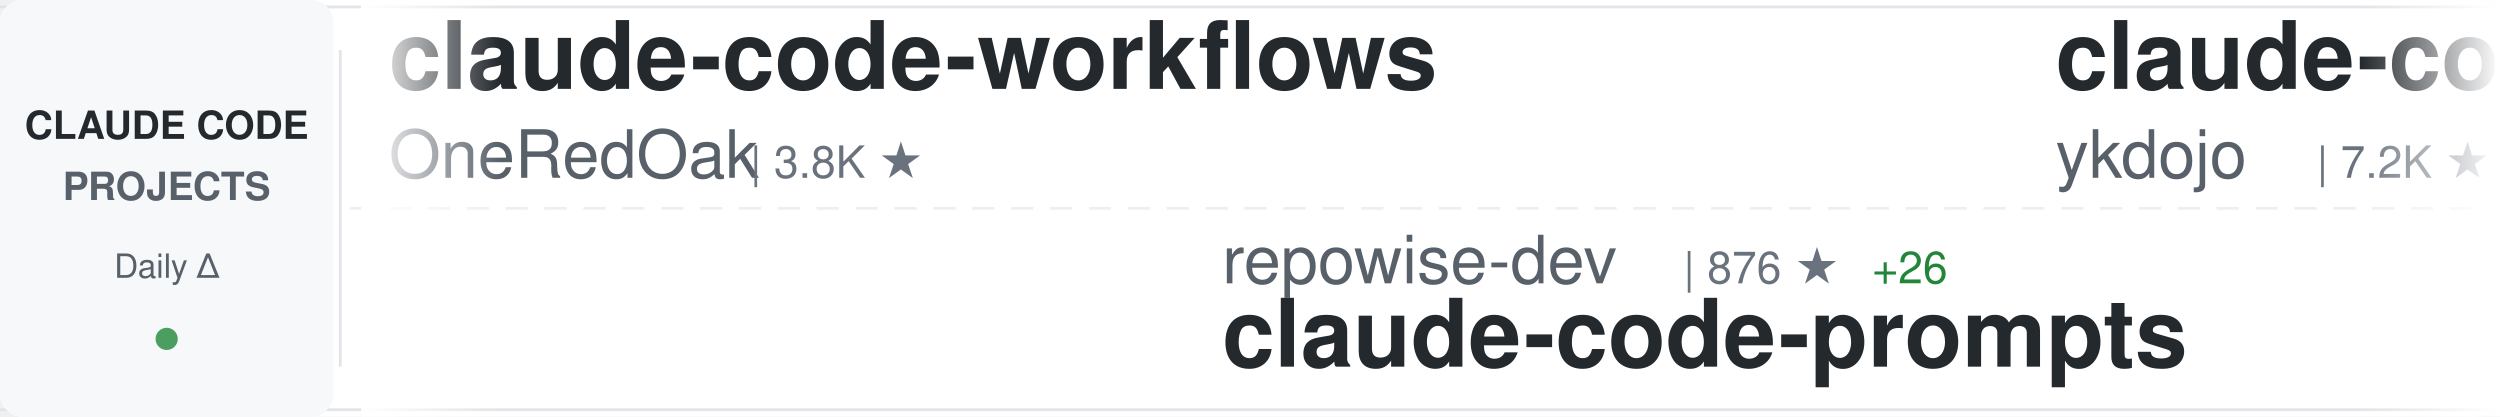
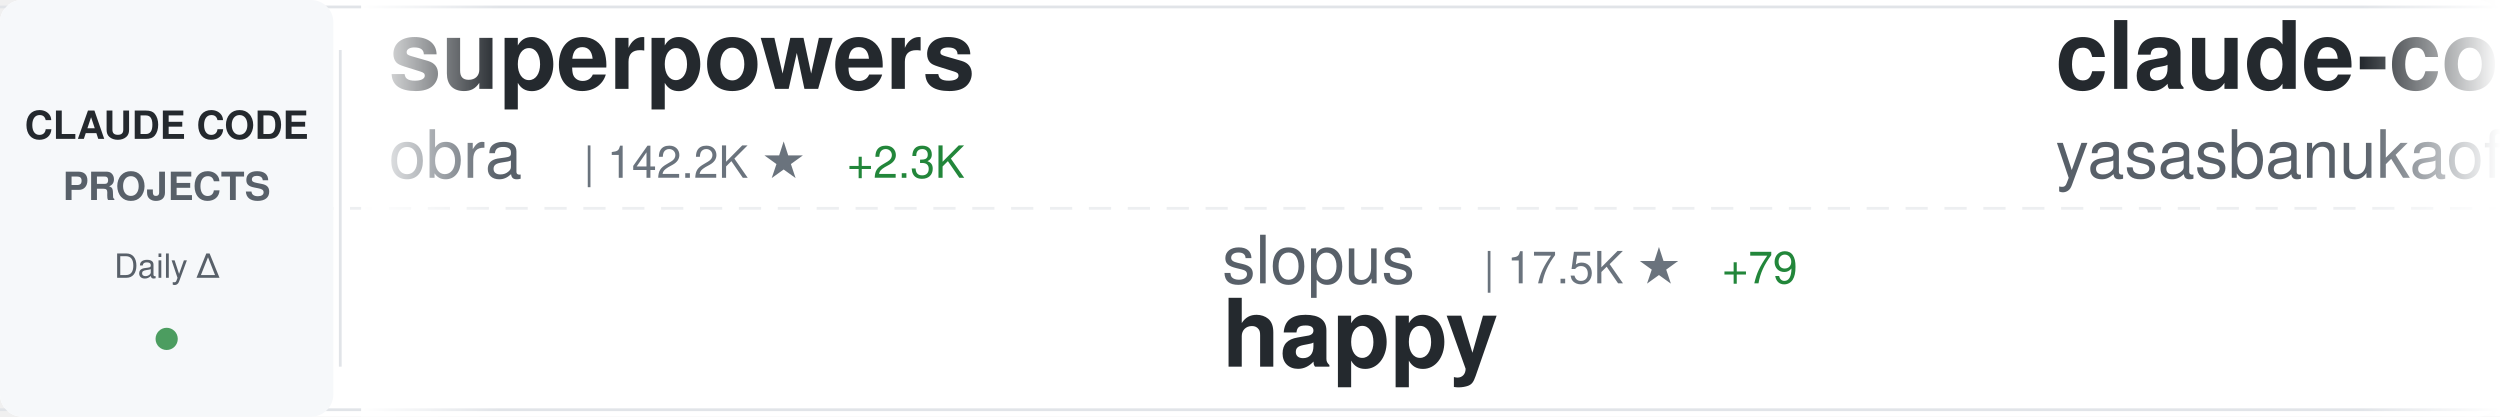
<svg xmlns="http://www.w3.org/2000/svg" width="900" height="150">
  <defs>
    <linearGradient id="awesomeLeftFade" x1="0%" y1="0%" x2="100%" y2="0%">
      <stop offset="0%" style="stop-color:#ffffff;stop-opacity:1" />
      <stop offset="100%" style="stop-color:#ffffff;stop-opacity:0" />
    </linearGradient>
    <linearGradient id="awesomeRightFade" x1="0%" y1="0%" x2="100%" y2="0%">
      <stop offset="0%" style="stop-color:#ffffff;stop-opacity:0" />
      <stop offset="100%" style="stop-color:#ffffff;stop-opacity:1" />
    </linearGradient>
  </defs>
  <rect width="900" height="150" fill="#ffffff" rx="8" />
  <rect x="0" y="2" width="900" height="1" fill="#e1e4e8" />
  <rect x="0" y="147" width="900" height="1" fill="#e1e4e8" />
  <line x1="0" y1="75" x2="900" y2="75" stroke="#e1e4e8" stroke-width="1" stroke-dasharray="8 6" opacity="0.6" />
  <rect x="0" y="0" width="120" height="150" fill="#f6f8fa" rx="8" />
  <text x="60" y="50" font-family="-apple-system, BlinkMacSystemFont, 'Segoe UI', Helvetica, Arial, sans-serif" font-size="14" font-weight="600" fill="#24292e" text-anchor="middle">CLAUDE CODE</text>
  <text x="60" y="72" font-family="-apple-system, BlinkMacSystemFont, 'Segoe UI', Helvetica, Arial, sans-serif" font-size="14" font-weight="600" fill="#586069" text-anchor="middle">PROJECTS</text>
  <text x="60" y="100" font-family="-apple-system, BlinkMacSystemFont, 'Segoe UI', Helvetica, Arial, sans-serif" font-size="12" font-weight="500" fill="#586069" text-anchor="middle">Daily Δ</text>
  <circle cx="60" cy="122" r="4" fill="#22863a" opacity="0.8" />
  <rect x="122" y="18" width="1" height="114" fill="#e1e4e8" />
  <clipPath id="awesomeTickerClip">
    <rect x="130" y="0" width="770" height="150" />
  </clipPath>
  <g clip-path="url(#awesomeTickerClip)">
    <g id="awesomeTickerItems">
      <animateTransform attributeName="transform" attributeType="XML" type="translate" from="0 0" to="-3000 0" dur="54s" repeatCount="indefinite" />
      <g transform="translate(0, 0)">
-         <text x="140" y="32" font-family="-apple-system, BlinkMacSystemFont, 'Segoe UI', Helvetica, Arial, sans-serif" font-size="34" font-weight="600" fill="#24292e">claude-code-workflows</text>
-         <text x="140" y="64" font-family="-apple-system, BlinkMacSystemFont, 'Segoe UI', Helvetica, Arial, sans-serif" font-size="24" font-weight="400" fill="#586069">OneRedOak</text>
-         <text x="270" y="64" font-family="-apple-system, BlinkMacSystemFont, 'Segoe UI', Helvetica, Arial, sans-serif" font-size="16" font-weight="500" fill="#6a737d">| 3.8K ★</text>
+         <text x="140" y="32" font-family="-apple-system, BlinkMacSystemFont, 'Segoe UI', Helvetica, Arial, sans-serif" font-size="34" font-weight="600" fill="#24292e">superpowers</text>
+         <text x="140" y="64" font-family="-apple-system, BlinkMacSystemFont, 'Segoe UI', Helvetica, Arial, sans-serif" font-size="24" font-weight="400" fill="#586069">obra</text>
+         <text x="210" y="64" font-family="-apple-system, BlinkMacSystemFont, 'Segoe UI', Helvetica, Arial, sans-serif" font-size="16" font-weight="500" fill="#6a737d">| 142.2K ★</text>
+         <text x="305" y="64" font-family="-apple-system, BlinkMacSystemFont, 'Segoe UI', Helvetica, Arial, sans-serif" font-size="16" font-weight="500" fill="#22863a"> +2.3K</text>
      </g>
      <g transform="translate(300, 0)">
-         <text x="140" y="102" font-family="-apple-system, BlinkMacSystemFont, 'Segoe UI', Helvetica, Arial, sans-serif" font-size="24" font-weight="400" fill="#586069">repowise-dev</text>
-         <text x="306" y="102" font-family="-apple-system, BlinkMacSystemFont, 'Segoe UI', Helvetica, Arial, sans-serif" font-size="16" font-weight="500" fill="#6a737d">| 876 ★</text>
-         <text x="374" y="102" font-family="-apple-system, BlinkMacSystemFont, 'Segoe UI', Helvetica, Arial, sans-serif" font-size="16" font-weight="500" fill="#22863a"> +26</text>
-         <text x="140" y="132" font-family="-apple-system, BlinkMacSystemFont, 'Segoe UI', Helvetica, Arial, sans-serif" font-size="34" font-weight="600" fill="#24292e">claude-code-prompts</text>
+         <text x="140" y="102" font-family="-apple-system, BlinkMacSystemFont, 'Segoe UI', Helvetica, Arial, sans-serif" font-size="24" font-weight="400" fill="#586069">slopus</text>
+         <text x="234" y="102" font-family="-apple-system, BlinkMacSystemFont, 'Segoe UI', Helvetica, Arial, sans-serif" font-size="16" font-weight="500" fill="#6a737d">| 17.5K ★</text>
+         <text x="320" y="102" font-family="-apple-system, BlinkMacSystemFont, 'Segoe UI', Helvetica, Arial, sans-serif" font-size="16" font-weight="500" fill="#22863a"> +79</text>
+         <text x="140" y="132" font-family="-apple-system, BlinkMacSystemFont, 'Segoe UI', Helvetica, Arial, sans-serif" font-size="34" font-weight="600" fill="#24292e">happy</text>
      </g>
      <g transform="translate(600, 0)">
-         <text x="140" y="32" font-family="-apple-system, BlinkMacSystemFont, 'Segoe UI', Helvetica, Arial, sans-serif" font-size="34" font-weight="600" fill="#24292e">claude-code-tips</text>
-         <text x="140" y="64" font-family="-apple-system, BlinkMacSystemFont, 'Segoe UI', Helvetica, Arial, sans-serif" font-size="24" font-weight="400" fill="#586069">ykdojo</text>
-         <text x="234" y="64" font-family="-apple-system, BlinkMacSystemFont, 'Segoe UI', Helvetica, Arial, sans-serif" font-size="16" font-weight="500" fill="#6a737d">| 7.2K ★</text>
-         <text x="311" y="64" font-family="-apple-system, BlinkMacSystemFont, 'Segoe UI', Helvetica, Arial, sans-serif" font-size="16" font-weight="500" fill="#22863a"> +27</text>
+         <text x="140" y="32" font-family="-apple-system, BlinkMacSystemFont, 'Segoe UI', Helvetica, Arial, sans-serif" font-size="34" font-weight="600" fill="#24292e">claude-code</text>
+         <text x="140" y="64" font-family="-apple-system, BlinkMacSystemFont, 'Segoe UI', Helvetica, Arial, sans-serif" font-size="24" font-weight="400" fill="#586069">yasasbanukaofficial</text>
+         <text x="390" y="64" font-family="-apple-system, BlinkMacSystemFont, 'Segoe UI', Helvetica, Arial, sans-serif" font-size="16" font-weight="500" fill="#6a737d">| 2.1K ★</text>
+         <text x="467" y="64" font-family="-apple-system, BlinkMacSystemFont, 'Segoe UI', Helvetica, Arial, sans-serif" font-size="16" font-weight="500" fill="#22863a"> +121</text>
      </g>
      <g transform="translate(900, 0)">
-         <text x="140" y="102" font-family="-apple-system, BlinkMacSystemFont, 'Segoe UI', Helvetica, Arial, sans-serif" font-size="24" font-weight="400" fill="#586069">huangserva</text>
-         <text x="282" y="102" font-family="-apple-system, BlinkMacSystemFont, 'Segoe UI', Helvetica, Arial, sans-serif" font-size="16" font-weight="500" fill="#6a737d">| 538 ★</text>
-         <text x="350" y="102" font-family="-apple-system, BlinkMacSystemFont, 'Segoe UI', Helvetica, Arial, sans-serif" font-size="16" font-weight="500" fill="#22863a"> +9</text>
-         <text x="140" y="132" font-family="-apple-system, BlinkMacSystemFont, 'Segoe UI', Helvetica, Arial, sans-serif" font-size="34" font-weight="600" fill="#24292e">claude-code-cli</text>
+         <text x="140" y="102" font-family="-apple-system, BlinkMacSystemFont, 'Segoe UI', Helvetica, Arial, sans-serif" font-size="24" font-weight="400" fill="#586069">lst97</text>
+         <text x="222" y="102" font-family="-apple-system, BlinkMacSystemFont, 'Segoe UI', Helvetica, Arial, sans-serif" font-size="16" font-weight="500" fill="#6a737d">| 1.5K ★</text>
+         <text x="299" y="102" font-family="-apple-system, BlinkMacSystemFont, 'Segoe UI', Helvetica, Arial, sans-serif" font-size="16" font-weight="500" fill="#22863a"> +1</text>
+         <text x="140" y="132" font-family="-apple-system, BlinkMacSystemFont, 'Segoe UI', Helvetica, Arial, sans-serif" font-size="34" font-weight="600" fill="#24292e">claude-code-sub-agents</text>
      </g>
      <g transform="translate(1200, 0)">
-         <text x="140" y="32" font-family="-apple-system, BlinkMacSystemFont, 'Segoe UI', Helvetica, Arial, sans-serif" font-size="34" font-weight="600" fill="#24292e">Claude-code</text>
-         <text x="140" y="64" font-family="-apple-system, BlinkMacSystemFont, 'Segoe UI', Helvetica, Arial, sans-serif" font-size="24" font-weight="400" fill="#586069">fazxes</text>
-         <text x="234" y="64" font-family="-apple-system, BlinkMacSystemFont, 'Segoe UI', Helvetica, Arial, sans-serif" font-size="16" font-weight="500" fill="#6a737d">| 199 ★</text>
-         <text x="302" y="64" font-family="-apple-system, BlinkMacSystemFont, 'Segoe UI', Helvetica, Arial, sans-serif" font-size="16" font-weight="500" fill="#22863a"> +4</text>
+         <text x="140" y="32" font-family="-apple-system, BlinkMacSystemFont, 'Segoe UI', Helvetica, Arial, sans-serif" font-size="34" font-weight="600" fill="#24292e">claude-code</text>
+         <text x="140" y="64" font-family="-apple-system, BlinkMacSystemFont, 'Segoe UI', Helvetica, Arial, sans-serif" font-size="24" font-weight="400" fill="#586069">VineeTagarwaL-code</text>
+         <text x="378" y="64" font-family="-apple-system, BlinkMacSystemFont, 'Segoe UI', Helvetica, Arial, sans-serif" font-size="16" font-weight="500" fill="#6a737d">| 261 ★</text>
+         <text x="446" y="64" font-family="-apple-system, BlinkMacSystemFont, 'Segoe UI', Helvetica, Arial, sans-serif" font-size="16" font-weight="500" fill="#22863a"> +1</text>
      </g>
      <g transform="translate(1500, 0)">
-         <text x="140" y="102" font-family="-apple-system, BlinkMacSystemFont, 'Segoe UI', Helvetica, Arial, sans-serif" font-size="24" font-weight="400" fill="#586069">chiragjoshi12</text>
-         <text x="318" y="102" font-family="-apple-system, BlinkMacSystemFont, 'Segoe UI', Helvetica, Arial, sans-serif" font-size="16" font-weight="500" fill="#6a737d">| 182 ★</text>
-         <text x="386" y="102" font-family="-apple-system, BlinkMacSystemFont, 'Segoe UI', Helvetica, Arial, sans-serif" font-size="16" font-weight="500" fill="#22863a"> +3</text>
-         <text x="140" y="132" font-family="-apple-system, BlinkMacSystemFont, 'Segoe UI', Helvetica, Arial, sans-serif" font-size="34" font-weight="600" fill="#24292e">claude-code</text>
+         <text x="140" y="102" font-family="-apple-system, BlinkMacSystemFont, 'Segoe UI', Helvetica, Arial, sans-serif" font-size="24" font-weight="400" fill="#586069">https-deeplearning-ai</text>
+         <text x="414" y="102" font-family="-apple-system, BlinkMacSystemFont, 'Segoe UI', Helvetica, Arial, sans-serif" font-size="16" font-weight="500" fill="#6a737d">| 480 ★</text>
+         <text x="482" y="102" font-family="-apple-system, BlinkMacSystemFont, 'Segoe UI', Helvetica, Arial, sans-serif" font-size="16" font-weight="500" fill="#22863a"> +1</text>
+         <text x="140" y="132" font-family="-apple-system, BlinkMacSystemFont, 'Segoe UI', Helvetica, Arial, sans-serif" font-size="34" font-weight="600" fill="#24292e">sc-claude-code-files</text>
      </g>
      <g transform="translate(1800, 0)">
-         <text x="140" y="32" font-family="-apple-system, BlinkMacSystemFont, 'Segoe UI', Helvetica, Arial, sans-serif" font-size="34" font-weight="600" fill="#24292e">claude-code</text>
-         <text x="140" y="64" font-family="-apple-system, BlinkMacSystemFont, 'Segoe UI', Helvetica, Arial, sans-serif" font-size="24" font-weight="400" fill="#586069">lowcortisolprogrammer</text>
-         <text x="414" y="64" font-family="-apple-system, BlinkMacSystemFont, 'Segoe UI', Helvetica, Arial, sans-serif" font-size="16" font-weight="500" fill="#6a737d">| 170 ★</text>
+         <text x="140" y="32" font-family="-apple-system, BlinkMacSystemFont, 'Segoe UI', Helvetica, Arial, sans-serif" font-size="34" font-weight="600" fill="#24292e">free-claude-code</text>
+         <text x="140" y="64" font-family="-apple-system, BlinkMacSystemFont, 'Segoe UI', Helvetica, Arial, sans-serif" font-size="24" font-weight="400" fill="#586069">Alishahryar1</text>
+         <text x="306" y="64" font-family="-apple-system, BlinkMacSystemFont, 'Segoe UI', Helvetica, Arial, sans-serif" font-size="16" font-weight="500" fill="#6a737d">| 1.8K ★</text>
+         <text x="383" y="64" font-family="-apple-system, BlinkMacSystemFont, 'Segoe UI', Helvetica, Arial, sans-serif" font-size="16" font-weight="500" fill="#22863a"> +27</text>
      </g>
      <g transform="translate(2100, 0)">
-         <text x="140" y="102" font-family="-apple-system, BlinkMacSystemFont, 'Segoe UI', Helvetica, Arial, sans-serif" font-size="24" font-weight="400" fill="#586069">LING71671</text>
-         <text x="270" y="102" font-family="-apple-system, BlinkMacSystemFont, 'Segoe UI', Helvetica, Arial, sans-serif" font-size="16" font-weight="500" fill="#6a737d">| 698 ★</text>
-         <text x="338" y="102" font-family="-apple-system, BlinkMacSystemFont, 'Segoe UI', Helvetica, Arial, sans-serif" font-size="16" font-weight="500" fill="#22863a"> +17</text>
-         <text x="140" y="132" font-family="-apple-system, BlinkMacSystemFont, 'Segoe UI', Helvetica, Arial, sans-serif" font-size="34" font-weight="600" fill="#24292e">Open-ClaudeCode</text>
+         <text x="140" y="102" font-family="-apple-system, BlinkMacSystemFont, 'Segoe UI', Helvetica, Arial, sans-serif" font-size="24" font-weight="400" fill="#586069">ChinaSiro</text>
+         <text x="270" y="102" font-family="-apple-system, BlinkMacSystemFont, 'Segoe UI', Helvetica, Arial, sans-serif" font-size="16" font-weight="500" fill="#6a737d">| 8.7K ★</text>
+         <text x="347" y="102" font-family="-apple-system, BlinkMacSystemFont, 'Segoe UI', Helvetica, Arial, sans-serif" font-size="16" font-weight="500" fill="#22863a"> +69</text>
+         <text x="140" y="132" font-family="-apple-system, BlinkMacSystemFont, 'Segoe UI', Helvetica, Arial, sans-serif" font-size="34" font-weight="600" fill="#24292e">claude-code-sourcemap</text>
      </g>
      <g transform="translate(2400, 0)">
-         <text x="140" y="32" font-family="-apple-system, BlinkMacSystemFont, 'Segoe UI', Helvetica, Arial, sans-serif" font-size="34" font-weight="600" fill="#24292e">happy</text>
-         <text x="140" y="64" font-family="-apple-system, BlinkMacSystemFont, 'Segoe UI', Helvetica, Arial, sans-serif" font-size="24" font-weight="400" fill="#586069">slopus</text>
-         <text x="234" y="64" font-family="-apple-system, BlinkMacSystemFont, 'Segoe UI', Helvetica, Arial, sans-serif" font-size="16" font-weight="500" fill="#6a737d">| 17.5K ★</text>
-         <text x="320" y="64" font-family="-apple-system, BlinkMacSystemFont, 'Segoe UI', Helvetica, Arial, sans-serif" font-size="16" font-weight="500" fill="#22863a"> +80</text>
+         <text x="140" y="32" font-family="-apple-system, BlinkMacSystemFont, 'Segoe UI', Helvetica, Arial, sans-serif" font-size="34" font-weight="600" fill="#24292e">claude_code_src</text>
+         <text x="140" y="64" font-family="-apple-system, BlinkMacSystemFont, 'Segoe UI', Helvetica, Arial, sans-serif" font-size="24" font-weight="400" fill="#586069">ponponon</text>
+         <text x="258" y="64" font-family="-apple-system, BlinkMacSystemFont, 'Segoe UI', Helvetica, Arial, sans-serif" font-size="16" font-weight="500" fill="#6a737d">| 2.1K ★</text>
+         <text x="335" y="64" font-family="-apple-system, BlinkMacSystemFont, 'Segoe UI', Helvetica, Arial, sans-serif" font-size="16" font-weight="500" fill="#22863a"> +13</text>
      </g>
      <g transform="translate(2700, 0)">
-         <text x="140" y="102" font-family="-apple-system, BlinkMacSystemFont, 'Segoe UI', Helvetica, Arial, sans-serif" font-size="24" font-weight="400" fill="#586069">FlorianBruniaux</text>
-         <text x="342" y="102" font-family="-apple-system, BlinkMacSystemFont, 'Segoe UI', Helvetica, Arial, sans-serif" font-size="16" font-weight="500" fill="#6a737d">| 3.1K ★</text>
-         <text x="419" y="102" font-family="-apple-system, BlinkMacSystemFont, 'Segoe UI', Helvetica, Arial, sans-serif" font-size="16" font-weight="500" fill="#22863a"> +37</text>
-         <text x="140" y="132" font-family="-apple-system, BlinkMacSystemFont, 'Segoe UI', Helvetica, Arial, sans-serif" font-size="34" font-weight="600" fill="#24292e">claude-code-ultimate-gui...</text>
+         <text x="140" y="102" font-family="-apple-system, BlinkMacSystemFont, 'Segoe UI', Helvetica, Arial, sans-serif" font-size="24" font-weight="400" fill="#586069">anthropics</text>
+         <text x="282" y="102" font-family="-apple-system, BlinkMacSystemFont, 'Segoe UI', Helvetica, Arial, sans-serif" font-size="16" font-weight="500" fill="#6a737d">| 4.2K ★</text>
+         <text x="359" y="102" font-family="-apple-system, BlinkMacSystemFont, 'Segoe UI', Helvetica, Arial, sans-serif" font-size="16" font-weight="500" fill="#22863a"> +24</text>
+         <text x="140" y="132" font-family="-apple-system, BlinkMacSystemFont, 'Segoe UI', Helvetica, Arial, sans-serif" font-size="34" font-weight="600" fill="#24292e">claude-code-security-rev...</text>
      </g>
      <g transform="translate(3000, 0)">
-         <text x="140" y="32" font-family="-apple-system, BlinkMacSystemFont, 'Segoe UI', Helvetica, Arial, sans-serif" font-size="34" font-weight="600" fill="#24292e">claude-code-workflows</text>
-         <text x="140" y="64" font-family="-apple-system, BlinkMacSystemFont, 'Segoe UI', Helvetica, Arial, sans-serif" font-size="24" font-weight="400" fill="#586069">OneRedOak</text>
-         <text x="270" y="64" font-family="-apple-system, BlinkMacSystemFont, 'Segoe UI', Helvetica, Arial, sans-serif" font-size="16" font-weight="500" fill="#6a737d">| 3.8K ★</text>
+         <text x="140" y="32" font-family="-apple-system, BlinkMacSystemFont, 'Segoe UI', Helvetica, Arial, sans-serif" font-size="34" font-weight="600" fill="#24292e">superpowers</text>
+         <text x="140" y="64" font-family="-apple-system, BlinkMacSystemFont, 'Segoe UI', Helvetica, Arial, sans-serif" font-size="24" font-weight="400" fill="#586069">obra</text>
+         <text x="210" y="64" font-family="-apple-system, BlinkMacSystemFont, 'Segoe UI', Helvetica, Arial, sans-serif" font-size="16" font-weight="500" fill="#6a737d">| 142.2K ★</text>
+         <text x="305" y="64" font-family="-apple-system, BlinkMacSystemFont, 'Segoe UI', Helvetica, Arial, sans-serif" font-size="16" font-weight="500" fill="#22863a"> +2.3K</text>
      </g>
      <g transform="translate(3300, 0)">
-         <text x="140" y="102" font-family="-apple-system, BlinkMacSystemFont, 'Segoe UI', Helvetica, Arial, sans-serif" font-size="24" font-weight="400" fill="#586069">repowise-dev</text>
-         <text x="306" y="102" font-family="-apple-system, BlinkMacSystemFont, 'Segoe UI', Helvetica, Arial, sans-serif" font-size="16" font-weight="500" fill="#6a737d">| 876 ★</text>
-         <text x="374" y="102" font-family="-apple-system, BlinkMacSystemFont, 'Segoe UI', Helvetica, Arial, sans-serif" font-size="16" font-weight="500" fill="#22863a"> +26</text>
-         <text x="140" y="132" font-family="-apple-system, BlinkMacSystemFont, 'Segoe UI', Helvetica, Arial, sans-serif" font-size="34" font-weight="600" fill="#24292e">claude-code-prompts</text>
+         <text x="140" y="102" font-family="-apple-system, BlinkMacSystemFont, 'Segoe UI', Helvetica, Arial, sans-serif" font-size="24" font-weight="400" fill="#586069">slopus</text>
+         <text x="234" y="102" font-family="-apple-system, BlinkMacSystemFont, 'Segoe UI', Helvetica, Arial, sans-serif" font-size="16" font-weight="500" fill="#6a737d">| 17.5K ★</text>
+         <text x="320" y="102" font-family="-apple-system, BlinkMacSystemFont, 'Segoe UI', Helvetica, Arial, sans-serif" font-size="16" font-weight="500" fill="#22863a"> +79</text>
+         <text x="140" y="132" font-family="-apple-system, BlinkMacSystemFont, 'Segoe UI', Helvetica, Arial, sans-serif" font-size="34" font-weight="600" fill="#24292e">happy</text>
      </g>
      <g transform="translate(3600, 0)">
-         <text x="140" y="32" font-family="-apple-system, BlinkMacSystemFont, 'Segoe UI', Helvetica, Arial, sans-serif" font-size="34" font-weight="600" fill="#24292e">claude-code-tips</text>
-         <text x="140" y="64" font-family="-apple-system, BlinkMacSystemFont, 'Segoe UI', Helvetica, Arial, sans-serif" font-size="24" font-weight="400" fill="#586069">ykdojo</text>
-         <text x="234" y="64" font-family="-apple-system, BlinkMacSystemFont, 'Segoe UI', Helvetica, Arial, sans-serif" font-size="16" font-weight="500" fill="#6a737d">| 7.2K ★</text>
-         <text x="311" y="64" font-family="-apple-system, BlinkMacSystemFont, 'Segoe UI', Helvetica, Arial, sans-serif" font-size="16" font-weight="500" fill="#22863a"> +27</text>
+         <text x="140" y="32" font-family="-apple-system, BlinkMacSystemFont, 'Segoe UI', Helvetica, Arial, sans-serif" font-size="34" font-weight="600" fill="#24292e">claude-code</text>
+         <text x="140" y="64" font-family="-apple-system, BlinkMacSystemFont, 'Segoe UI', Helvetica, Arial, sans-serif" font-size="24" font-weight="400" fill="#586069">yasasbanukaofficial</text>
+         <text x="390" y="64" font-family="-apple-system, BlinkMacSystemFont, 'Segoe UI', Helvetica, Arial, sans-serif" font-size="16" font-weight="500" fill="#6a737d">| 2.1K ★</text>
+         <text x="467" y="64" font-family="-apple-system, BlinkMacSystemFont, 'Segoe UI', Helvetica, Arial, sans-serif" font-size="16" font-weight="500" fill="#22863a"> +121</text>
      </g>
      <g transform="translate(3900, 0)">
-         <text x="140" y="102" font-family="-apple-system, BlinkMacSystemFont, 'Segoe UI', Helvetica, Arial, sans-serif" font-size="24" font-weight="400" fill="#586069">huangserva</text>
-         <text x="282" y="102" font-family="-apple-system, BlinkMacSystemFont, 'Segoe UI', Helvetica, Arial, sans-serif" font-size="16" font-weight="500" fill="#6a737d">| 538 ★</text>
-         <text x="350" y="102" font-family="-apple-system, BlinkMacSystemFont, 'Segoe UI', Helvetica, Arial, sans-serif" font-size="16" font-weight="500" fill="#22863a"> +9</text>
-         <text x="140" y="132" font-family="-apple-system, BlinkMacSystemFont, 'Segoe UI', Helvetica, Arial, sans-serif" font-size="34" font-weight="600" fill="#24292e">claude-code-cli</text>
+         <text x="140" y="102" font-family="-apple-system, BlinkMacSystemFont, 'Segoe UI', Helvetica, Arial, sans-serif" font-size="24" font-weight="400" fill="#586069">lst97</text>
+         <text x="222" y="102" font-family="-apple-system, BlinkMacSystemFont, 'Segoe UI', Helvetica, Arial, sans-serif" font-size="16" font-weight="500" fill="#6a737d">| 1.5K ★</text>
+         <text x="299" y="102" font-family="-apple-system, BlinkMacSystemFont, 'Segoe UI', Helvetica, Arial, sans-serif" font-size="16" font-weight="500" fill="#22863a"> +1</text>
+         <text x="140" y="132" font-family="-apple-system, BlinkMacSystemFont, 'Segoe UI', Helvetica, Arial, sans-serif" font-size="34" font-weight="600" fill="#24292e">claude-code-sub-agents</text>
      </g>
    </g>
  </g>
  <rect x="130" y="0" width="50" height="150" fill="url(#awesomeLeftFade)" />
  <rect x="850" y="0" width="50" height="150" fill="url(#awesomeRightFade)" />
</svg>
